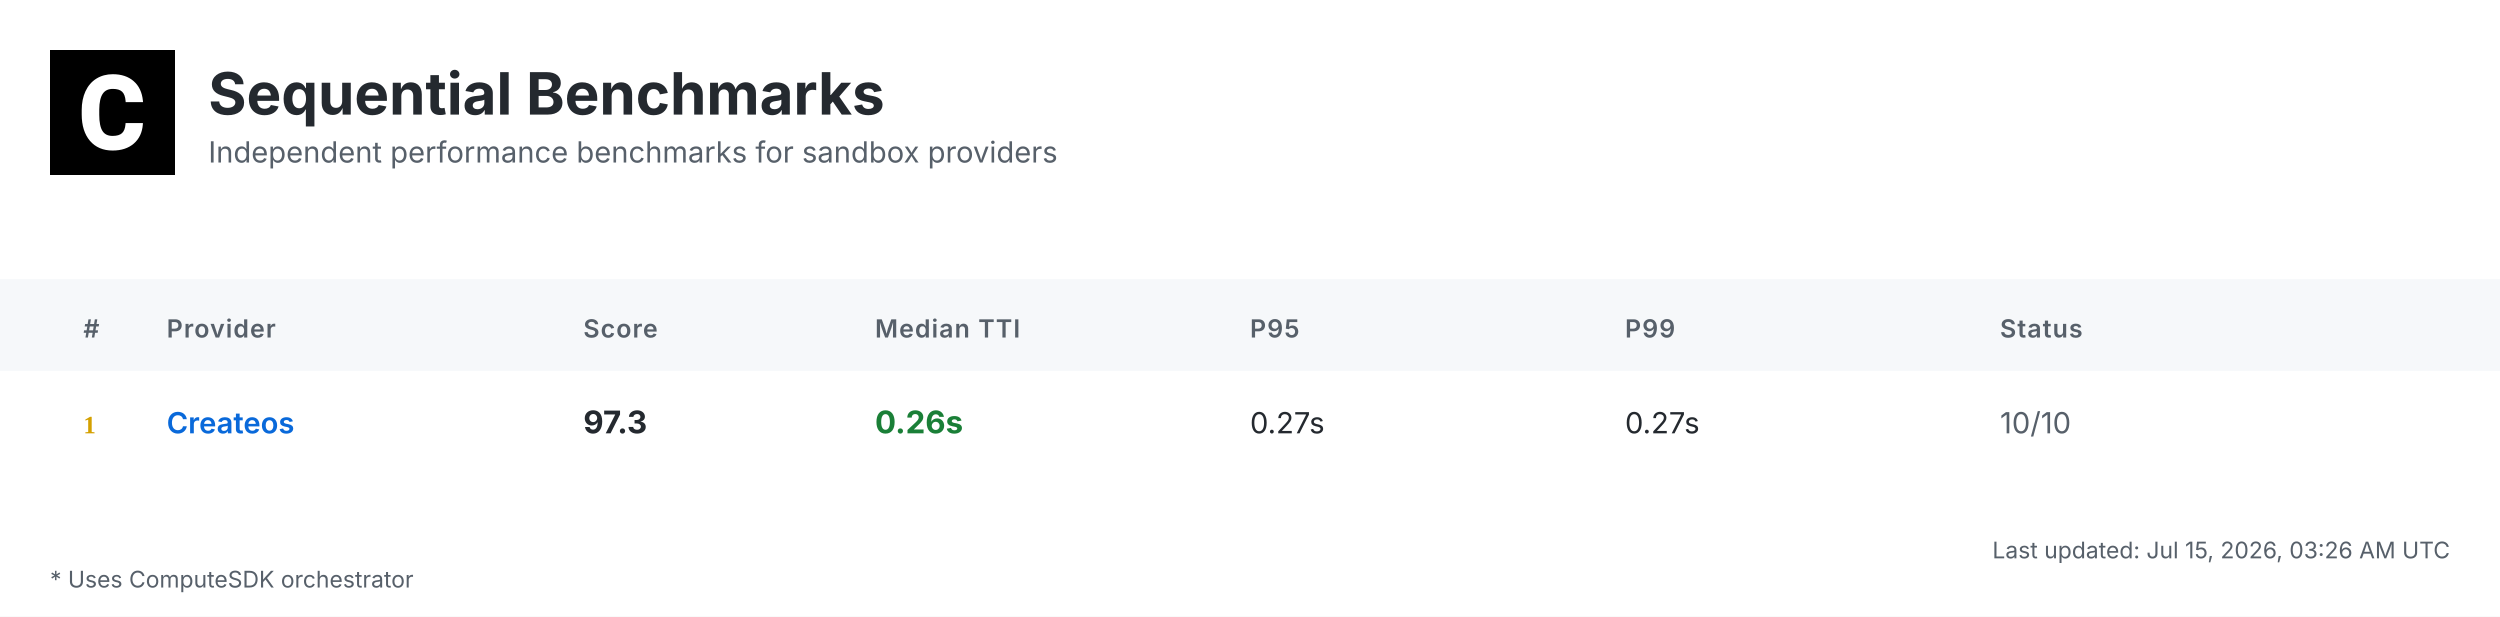
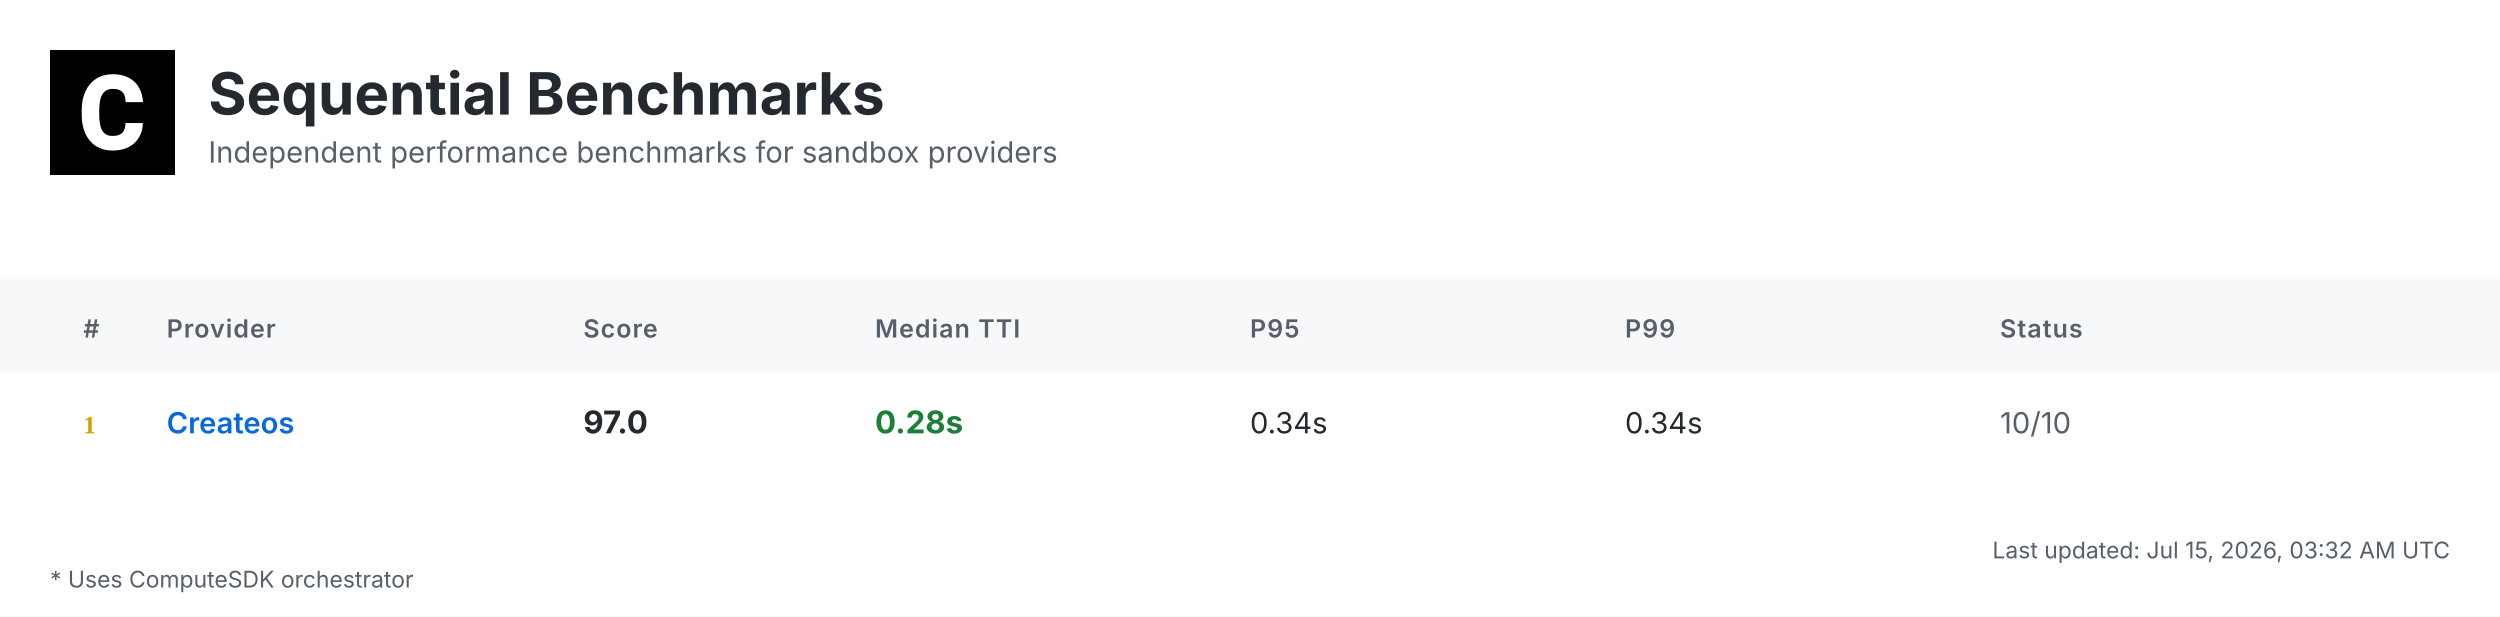
<svg xmlns="http://www.w3.org/2000/svg" width="1200" height="296" viewBox="0 0 1200 296">
  <defs>
    <linearGradient id="headerGrad" x1="0%" y1="0%" x2="100%" y2="100%">
      <stop offset="0%" style="stop-color:#f6f8fa;stop-opacity:1" />
      <stop offset="100%" style="stop-color:#ffffff;stop-opacity:1" />
    </linearGradient>
  </defs>
  <style>
    .bg { fill: #ffffff; }
    .header-bg { fill: url(#headerGrad); }
    .table-header-bg { fill: #f6f8fa; }
    .table-header { font: 600 12px 'Inter', 'SF Pro Display', -apple-system, BlinkMacSystemFont, 'Segoe UI', Roboto, Helvetica, Arial, sans-serif; fill: #57606a; text-transform: uppercase; letter-spacing: 0.5px; }
    .row { font: 14px 'Inter', 'SF Pro Display', -apple-system, BlinkMacSystemFont, 'Segoe UI', Roboto, Helvetica, Arial, sans-serif; fill: #24292f; }
    .rank { font-weight: 700; fill: #57606a; }
    .rank-1 { fill: #d4a000; }
    .rank-2 { fill: #8a8a8a; }
    .rank-3 { fill: #a0522d; }
    .provider { font-weight: 600; fill: #0969da; }
    .median { font-weight: 700; font-size: 15px; }
    .fast { fill: #1a7f37; }
    .medium { fill: #9a6700; }
    .slow { fill: #cf222e; }
    .status { fill: #57606a; }
    .divider { stroke: #d0d7de; stroke-width: 1; }
    .border { stroke: #d0d7de; stroke-width: 1; fill: none; }
    .timestamp { font: 11px 'Inter', 'SF Pro Display', -apple-system, BlinkMacSystemFont, 'Segoe UI', Roboto, Helvetica, Arial, sans-serif; fill: #57606a; }
    .title { font: bold 28px 'Inter', 'SF Pro Display', -apple-system, BlinkMacSystemFont, 'Segoe UI', Roboto, Helvetica, Arial, sans-serif; fill: #24292f; }
    .subtitle { font: 14px 'Inter', 'SF Pro Display', -apple-system, BlinkMacSystemFont, 'Segoe UI', Roboto, Helvetica, Arial, sans-serif; fill: #57606a; }
    .logo { fill: #24292f; }
    .metrics-label { font: 600 12px 'Inter', 'SF Pro Display', -apple-system, BlinkMacSystemFont, 'Segoe UI', Roboto, Helvetica, Arial, sans-serif; fill: #57606a; text-transform: uppercase; letter-spacing: 0.5px; }
    .metrics-row { font: 13px 'Inter', 'SF Pro Display', -apple-system, BlinkMacSystemFont, 'Segoe UI', Roboto, Helvetica, Arial, sans-serif; fill: #24292f; }
  </style>
  <rect class="bg" width="1200" height="296" />
  <g transform="translate(24, 24)">
    <rect width="60" height="60" fill="#000000" />
    <g transform="scale(0.035) translate(0, 0)">
      <path fill="#ffffff" d="M1036.26,1002.28h237.87l-.93,19.09c-8.38,110.32-49.81,198.3-123.82,262.07-73.09,63.31-170.84,95.43-290.48,95.43-130.81,0-235.55-44.69-311.43-133.6-74.48-87.98-112.65-209.48-112.65-361.23v-60.51c0-96.83,17.7-183.41,51.68-257.43,34.91-74.95,85.19-133.61,149.89-173.63,64.7-40.04,140.12-60.52,225.3-60.52,117.77,0,214.13,32.12,286.29,95.9,72.62,63.3,114.98,153.61,126.15,267.67l1.86,19.08h-238.34l-.93-15.83c-4.65-59.11-20.95-101.94-47.95-127.08-27-25.6-69.83-38.17-127.08-38.17-61.91,0-107.06,20.95-137.33,65.17-31.65,45.15-47.94,117.77-48.87,215.53v74.48c0,102.41,15.36,177.83,45.62,223.91,28.86,44.22,74.01,65.63,137.79,65.63,58.19,0,101.48-12.57,128.95-38.17,26.99-25.14,43.29-66.1,47.48-121.5l.93-16.3Z" />
    </g>
  </g>
  <text class="title" x="100" y="55">Sequential Benchmarks</text>
  <text class="subtitle" x="100" y="78">Independent performance benchmarks for sandbox providers</text>
  <rect class="table-header-bg" y="134" width="1200" height="44" />
  <text class="table-header" x="40" y="162">#</text>
  <text class="table-header" x="80" y="162">Provider</text>
  <text class="table-header" x="280" y="162">Score</text>
  <text class="table-header" x="420" y="162">Median TTI</text>
  <text class="table-header" x="600" y="162">P95</text>
  <text class="table-header" x="780" y="162">P99</text>
  <text class="table-header" x="960" y="162">Status</text>
  <text class="rank rank-1" x="40" y="208">1</text>
  <text class="row provider" x="80" y="208">Createos</text>
-   <text class="row median" x="280" y="208">97.3</text>
-   <text class="row median fast" x="420" y="208">0.26s</text>
-   <text class="row" x="600" y="208">0.27s</text>
-   <text class="row" x="780" y="208">0.27s</text>
+   <text class="row median" x="280" y="208">97.0</text>
+   <text class="row median fast" x="420" y="208">0.28s</text>
+   <text class="row" x="600" y="208">0.34s</text>
+   <text class="row" x="780" y="208">0.34s</text>
  <text class="row status" x="960" y="208">10/10</text>
-   <text class="timestamp" x="1176" y="268" text-anchor="end">Last updated: Jul 15, 2026, 03:26 AM UTC</text>
+   <text class="timestamp" x="1176" y="268" text-anchor="end">Last updated: Jul 15, 2026, 03:32 AM UTC</text>
  <text class="timestamp" x="24" y="282">* Uses ComputeSDK orchestrator</text>
</svg>
